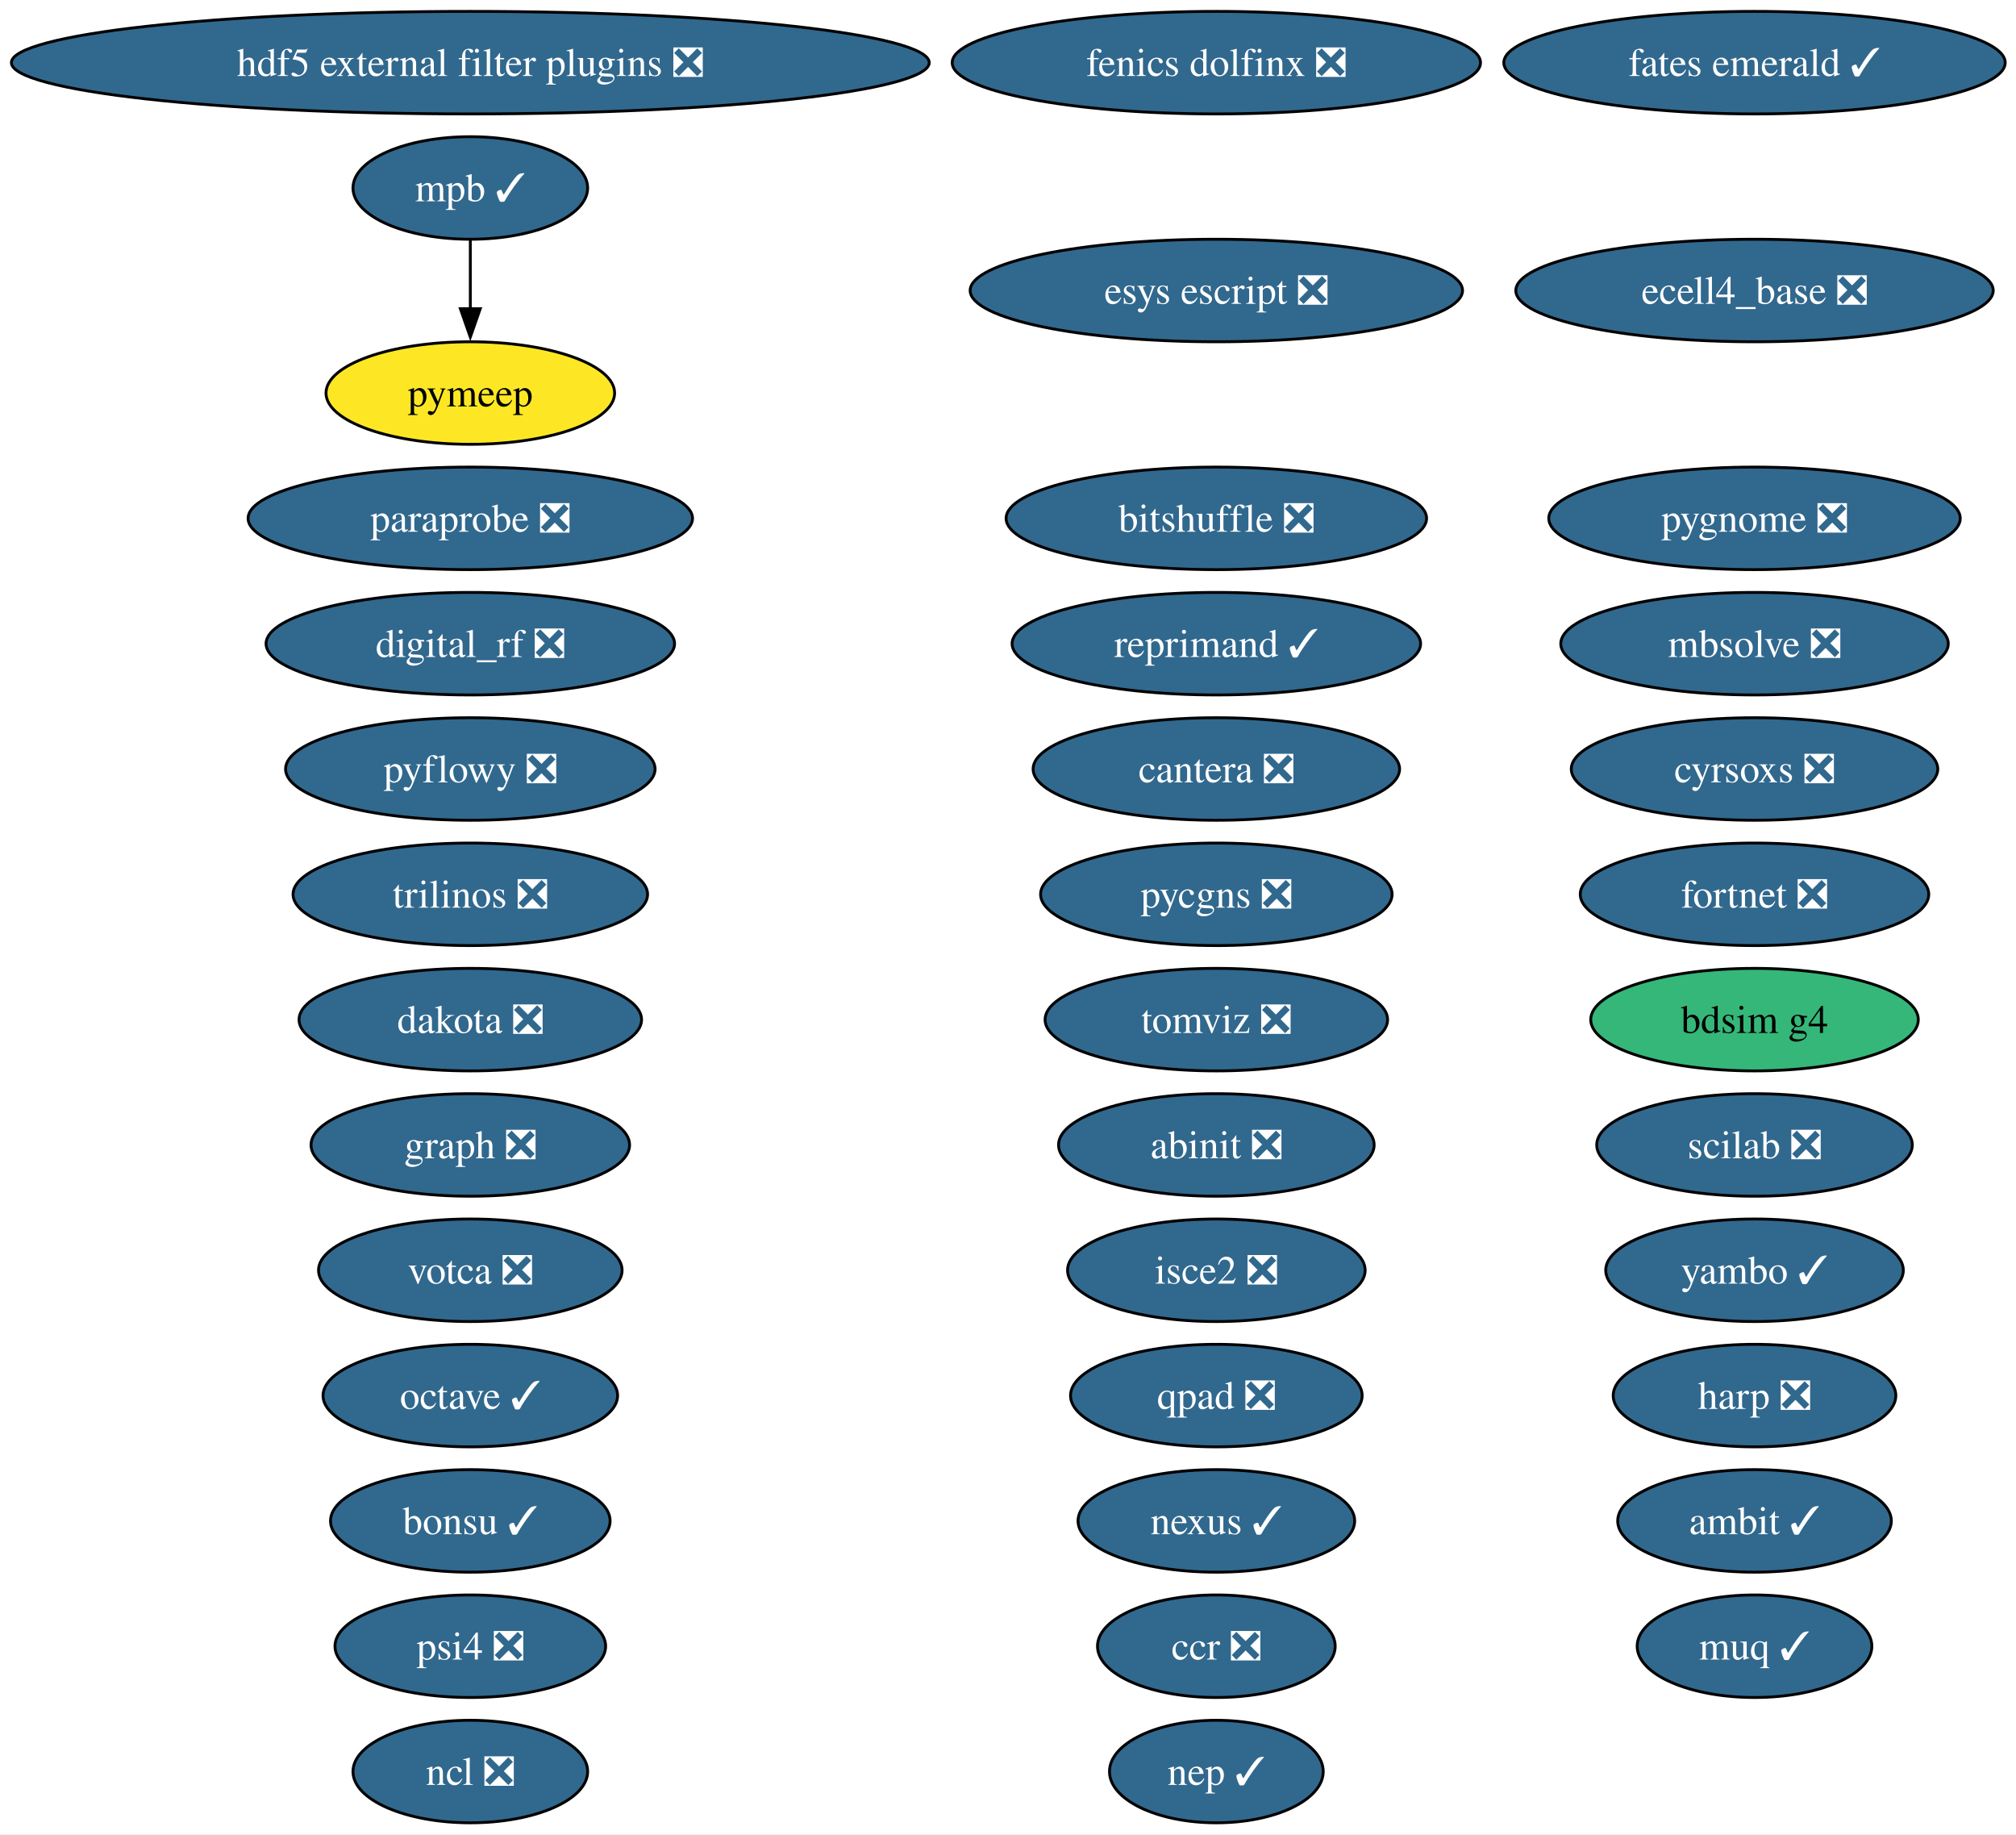
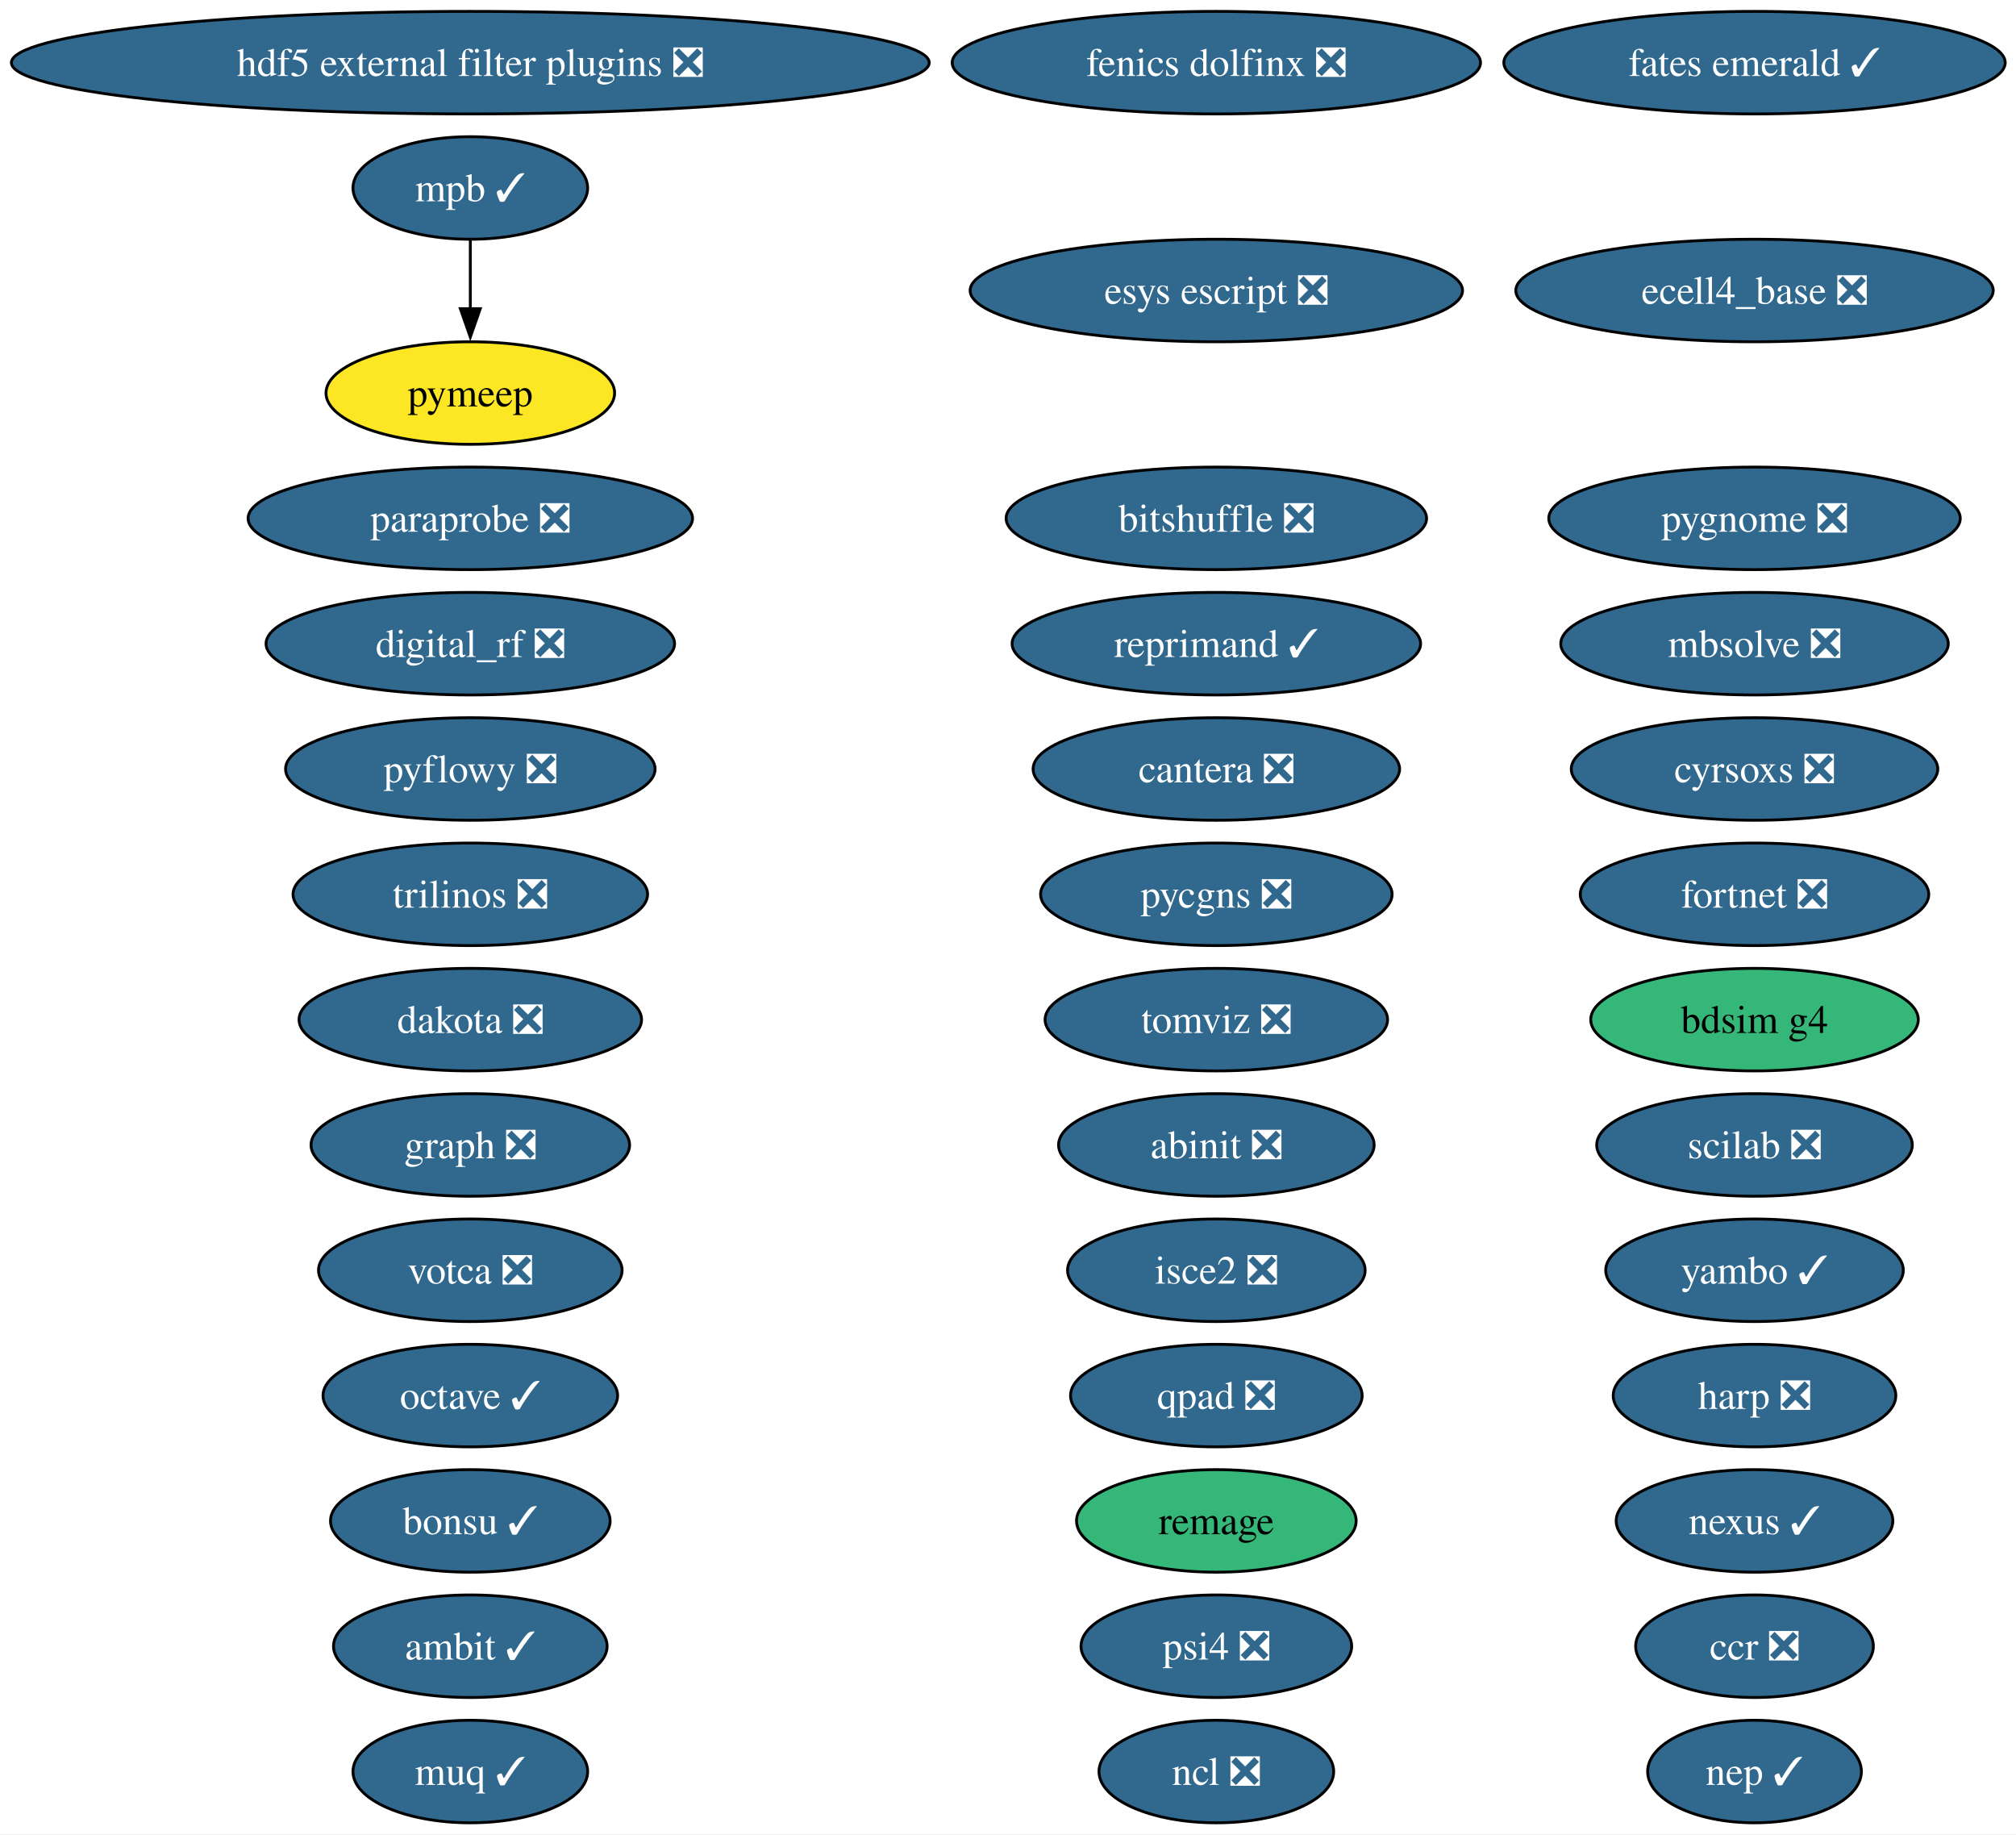
<svg xmlns="http://www.w3.org/2000/svg" xmlns:xlink="http://www.w3.org/1999/xlink" width="708pt" height="644pt" viewBox="0.00 0.00 708.00 644.00">
  <g id="graph0" class="graph" transform="scale(1 1) rotate(0) translate(4 640)">
    <polygon fill="white" stroke="none" points="-4,4 -4,-640 704.2,-640 704.2,4 -4,4" />
    <g id="node1" class="node">
      <g id="a_node1">
        <a xlink:href="https://github.com/conda-forge/abinit-feedstock/pull/82" xlink:title="abinit ❎">
          <ellipse fill="#31688e" stroke="black" cx="423.17" cy="-238" rx="55.42" ry="18" />
          <text xml:space="preserve" text-anchor="middle" x="423.17" y="-233.32" font-family="Times,serif" font-size="14.00" fill="white">abinit ❎</text>
        </a>
      </g>
    </g>
    <g id="node2" class="node">
      <g id="a_node2">
        <a xlink:href="https://github.com/conda-forge/ambit-feedstock/pull/21" xlink:title="ambit ✓">
-           <ellipse fill="#31688e" stroke="black" cx="612.17" cy="-106" rx="48.05" ry="18" />
-           <text xml:space="preserve" text-anchor="middle" x="612.17" y="-101.33" font-family="Times,serif" font-size="14.00" fill="white">ambit ✓</text>
+           <ellipse fill="#31688e" stroke="black" cx="161.17" cy="-62" rx="48.05" ry="18" />
+           <text xml:space="preserve" text-anchor="middle" x="161.17" y="-57.33" font-family="Times,serif" font-size="14.00" fill="white">ambit ✓</text>
        </a>
      </g>
    </g>
    <g id="node3" class="node">
      <g id="a_node3">
        <a xlink:href="https://github.com/conda-forge/bdsim-g4-feedstock" xlink:title="bdsim g4">
          <ellipse fill="#35b779" stroke="black" cx="612.17" cy="-282" rx="57.52" ry="18" />
          <text xml:space="preserve" text-anchor="middle" x="612.17" y="-277.32" font-family="Times,serif" font-size="14.00">bdsim g4</text>
        </a>
      </g>
    </g>
    <g id="node4" class="node">
      <g id="a_node4">
        <a xlink:href="https://github.com/conda-forge/bitshuffle-feedstock/pull/64" xlink:title="bitshuffle ❎">
          <ellipse fill="#31688e" stroke="black" cx="423.17" cy="-458" rx="73.83" ry="18" />
          <text xml:space="preserve" text-anchor="middle" x="423.17" y="-453.32" font-family="Times,serif" font-size="14.00" fill="white">bitshuffle ❎</text>
        </a>
      </g>
    </g>
    <g id="node5" class="node">
      <g id="a_node5">
        <a xlink:href="https://github.com/conda-forge/bonsu-feedstock/pull/98" xlink:title="bonsu ✓">
          <ellipse fill="#31688e" stroke="black" cx="161.17" cy="-106" rx="49.1" ry="18" />
          <text xml:space="preserve" text-anchor="middle" x="161.17" y="-101.33" font-family="Times,serif" font-size="14.00" fill="white">bonsu ✓</text>
        </a>
      </g>
    </g>
    <g id="node6" class="node">
      <g id="a_node6">
        <a xlink:href="https://github.com/conda-forge/cantera-feedstock/pull/70" xlink:title="cantera ❎">
          <ellipse fill="#31688e" stroke="black" cx="423.17" cy="-370" rx="64.36" ry="18" />
          <text xml:space="preserve" text-anchor="middle" x="423.17" y="-365.32" font-family="Times,serif" font-size="14.00" fill="white">cantera ❎</text>
        </a>
      </g>
    </g>
    <g id="node7" class="node">
      <g id="a_node7">
        <a xlink:href="https://github.com/conda-forge/ccr-feedstock/pull/14" xlink:title="ccr ❎">
-           <ellipse fill="#31688e" stroke="black" cx="423.17" cy="-62" rx="41.74" ry="18" />
-           <text xml:space="preserve" text-anchor="middle" x="423.17" y="-57.33" font-family="Times,serif" font-size="14.00" fill="white">ccr ❎</text>
+           <ellipse fill="#31688e" stroke="black" cx="612.17" cy="-62" rx="41.74" ry="18" />
+           <text xml:space="preserve" text-anchor="middle" x="612.17" y="-57.33" font-family="Times,serif" font-size="14.00" fill="white">ccr ❎</text>
        </a>
      </g>
    </g>
    <g id="node8" class="node">
      <g id="a_node8">
        <a xlink:href="https://github.com/conda-forge/cyrsoxs-feedstock/pull/31" xlink:title="cyrsoxs ❎">
          <ellipse fill="#31688e" stroke="black" cx="612.17" cy="-370" rx="64.36" ry="18" />
          <text xml:space="preserve" text-anchor="middle" x="612.17" y="-365.32" font-family="Times,serif" font-size="14.00" fill="white">cyrsoxs ❎</text>
        </a>
      </g>
    </g>
    <g id="node9" class="node">
      <g id="a_node9">
        <a xlink:href="https://github.com/conda-forge/dakota-feedstock/pull/61" xlink:title="dakota ❎">
          <ellipse fill="#31688e" stroke="black" cx="161.17" cy="-282" rx="60.15" ry="18" />
          <text xml:space="preserve" text-anchor="middle" x="161.17" y="-277.32" font-family="Times,serif" font-size="14.00" fill="white">dakota ❎</text>
        </a>
      </g>
    </g>
    <g id="node10" class="node">
      <g id="a_node10">
        <a xlink:href="https://github.com/conda-forge/digital_rf-feedstock/pull/42" xlink:title="digital_rf ❎">
          <ellipse fill="#31688e" stroke="black" cx="161.17" cy="-414" rx="71.73" ry="18" />
          <text xml:space="preserve" text-anchor="middle" x="161.17" y="-409.32" font-family="Times,serif" font-size="14.00" fill="white">digital_rf ❎</text>
        </a>
      </g>
    </g>
    <g id="node11" class="node">
      <g id="a_node11">
        <a xlink:href="https://github.com/conda-forge/ecell4_base-feedstock/pull/37" xlink:title="ecell4_base ❎">
          <ellipse fill="#31688e" stroke="black" cx="612.17" cy="-538" rx="83.83" ry="18" />
          <text xml:space="preserve" text-anchor="middle" x="612.17" y="-533.33" font-family="Times,serif" font-size="14.00" fill="white">ecell4_base ❎</text>
        </a>
      </g>
    </g>
    <g id="node12" class="node">
      <g id="a_node12">
        <a xlink:href="https://github.com/conda-forge/esys-escript-feedstock/pull/83" xlink:title="esys escript ❎">
          <ellipse fill="#31688e" stroke="black" cx="423.17" cy="-538" rx="86.46" ry="18" />
          <text xml:space="preserve" text-anchor="middle" x="423.17" y="-533.33" font-family="Times,serif" font-size="14.00" fill="white">esys escript ❎</text>
        </a>
      </g>
    </g>
    <g id="node13" class="node">
      <g id="a_node13">
        <a xlink:href="https://github.com/conda-forge/fates-emerald-feedstock/pull/24" xlink:title="fates emerald ✓">
          <ellipse fill="#31688e" stroke="black" cx="612.17" cy="-618" rx="88.04" ry="18" />
          <text xml:space="preserve" text-anchor="middle" x="612.17" y="-613.33" font-family="Times,serif" font-size="14.00" fill="white">fates emerald ✓</text>
        </a>
      </g>
    </g>
    <g id="node14" class="node">
      <g id="a_node14">
        <a xlink:href="https://github.com/conda-forge/fenics-dolfinx-feedstock/pull/144" xlink:title="fenics dolfinx ❎">
          <ellipse fill="#31688e" stroke="black" cx="423.17" cy="-618" rx="92.77" ry="18" />
          <text xml:space="preserve" text-anchor="middle" x="423.17" y="-613.33" font-family="Times,serif" font-size="14.00" fill="white">fenics dolfinx ❎</text>
        </a>
      </g>
    </g>
    <g id="node15" class="node">
      <g id="a_node15">
        <a xlink:href="https://github.com/conda-forge/fortnet-feedstock/pull/14" xlink:title="fortnet ❎">
          <ellipse fill="#31688e" stroke="black" cx="612.17" cy="-326" rx="61.2" ry="18" />
          <text xml:space="preserve" text-anchor="middle" x="612.17" y="-321.32" font-family="Times,serif" font-size="14.00" fill="white">fortnet ❎</text>
        </a>
      </g>
    </g>
    <g id="node16" class="node">
      <g id="a_node16">
        <a xlink:href="https://github.com/conda-forge/graph-feedstock/pull/14" xlink:title="graph ❎">
          <ellipse fill="#31688e" stroke="black" cx="161.17" cy="-238" rx="55.94" ry="18" />
          <text xml:space="preserve" text-anchor="middle" x="161.17" y="-233.32" font-family="Times,serif" font-size="14.00" fill="white">graph ❎</text>
        </a>
      </g>
    </g>
    <g id="node17" class="node">
      <g id="a_node17">
        <a xlink:href="https://github.com/conda-forge/harp-feedstock/pull/62" xlink:title="harp ❎">
          <ellipse fill="#31688e" stroke="black" cx="612.17" cy="-150" rx="49.63" ry="18" />
          <text xml:space="preserve" text-anchor="middle" x="612.17" y="-145.32" font-family="Times,serif" font-size="14.00" fill="white">harp ❎</text>
        </a>
      </g>
    </g>
    <g id="node18" class="node">
      <g id="a_node18">
        <a xlink:href="https://github.com/conda-forge/hdf5-external-filter-plugins-feedstock/pull/29" xlink:title="hdf5 external filter plugins ❎">
          <ellipse fill="#31688e" stroke="black" cx="161.17" cy="-618" rx="161.17" ry="18" />
          <text xml:space="preserve" text-anchor="middle" x="161.17" y="-613.33" font-family="Times,serif" font-size="14.00" fill="white">hdf5 external filter plugins ❎</text>
        </a>
      </g>
    </g>
    <g id="node19" class="node">
      <g id="a_node19">
        <a xlink:href="https://github.com/conda-forge/isce2-feedstock/pull/91" xlink:title="isce2 ❎">
          <ellipse fill="#31688e" stroke="black" cx="423.17" cy="-194" rx="52.26" ry="18" />
          <text xml:space="preserve" text-anchor="middle" x="423.17" y="-189.32" font-family="Times,serif" font-size="14.00" fill="white">isce2 ❎</text>
        </a>
      </g>
    </g>
    <g id="node20" class="node">
      <g id="a_node20">
        <a xlink:href="https://github.com/conda-forge/mbsolve-feedstock/pull/23" xlink:title="mbsolve ❎">
          <ellipse fill="#31688e" stroke="black" cx="612.17" cy="-414" rx="68.04" ry="18" />
          <text xml:space="preserve" text-anchor="middle" x="612.17" y="-409.32" font-family="Times,serif" font-size="14.00" fill="white">mbsolve ❎</text>
        </a>
      </g>
    </g>
    <g id="node21" class="node">
      <g id="a_node21">
        <a xlink:href="https://github.com/conda-forge/mpb-feedstock/pull/51" xlink:title="mpb ✓">
          <ellipse fill="#31688e" stroke="black" cx="161.17" cy="-574" rx="41.21" ry="18" />
          <text xml:space="preserve" text-anchor="middle" x="161.17" y="-569.33" font-family="Times,serif" font-size="14.00" fill="white">mpb ✓</text>
        </a>
      </g>
    </g>
    <g id="node31" class="node">
      <g id="a_node31">
        <a xlink:href="https://github.com/conda-forge/pymeep-feedstock" xlink:title="pymeep">
          <ellipse fill="#fde725" stroke="black" cx="161.17" cy="-502" rx="50.68" ry="18" />
          <text xml:space="preserve" text-anchor="middle" x="161.17" y="-497.32" font-family="Times,serif" font-size="14.00">pymeep</text>
        </a>
      </g>
    </g>
    <g id="edge1" class="edge">
      <path fill="none" stroke="black" d="M161.17,-555.7C161.17,-548.41 161.17,-539.73 161.17,-531.54" />
      <polygon fill="black" stroke="black" points="164.67,-531.62 161.17,-521.62 157.67,-531.62 164.67,-531.62" />
    </g>
    <g id="node22" class="node">
      <g id="a_node22">
        <a xlink:href="https://github.com/conda-forge/muq-feedstock/pull/63" xlink:title="muq ✓">
-           <ellipse fill="#31688e" stroke="black" cx="612.17" cy="-62" rx="41.21" ry="18" />
-           <text xml:space="preserve" text-anchor="middle" x="612.17" y="-57.33" font-family="Times,serif" font-size="14.00" fill="white">muq ✓</text>
+           <ellipse fill="#31688e" stroke="black" cx="161.17" cy="-18" rx="41.21" ry="18" />
+           <text xml:space="preserve" text-anchor="middle" x="161.17" y="-13.32" font-family="Times,serif" font-size="14.00" fill="white">muq ✓</text>
        </a>
      </g>
    </g>
    <g id="node23" class="node">
      <g id="a_node23">
        <a xlink:href="https://github.com/conda-forge/ncl-feedstock/pull/171" xlink:title="ncl ❎">
-           <ellipse fill="#31688e" stroke="black" cx="161.17" cy="-18" rx="41.21" ry="18" />
-           <text xml:space="preserve" text-anchor="middle" x="161.17" y="-13.32" font-family="Times,serif" font-size="14.00" fill="white">ncl ❎</text>
+           <ellipse fill="#31688e" stroke="black" cx="423.17" cy="-18" rx="41.21" ry="18" />
+           <text xml:space="preserve" text-anchor="middle" x="423.17" y="-13.32" font-family="Times,serif" font-size="14.00" fill="white">ncl ❎</text>
        </a>
      </g>
    </g>
    <g id="node24" class="node">
      <g id="a_node24">
        <a xlink:href="https://github.com/conda-forge/nexus-feedstock/pull/27" xlink:title="nexus ✓">
-           <ellipse fill="#31688e" stroke="black" cx="423.17" cy="-106" rx="48.58" ry="18" />
-           <text xml:space="preserve" text-anchor="middle" x="423.17" y="-101.33" font-family="Times,serif" font-size="14.00" fill="white">nexus ✓</text>
+           <ellipse fill="#31688e" stroke="black" cx="612.17" cy="-106" rx="48.58" ry="18" />
+           <text xml:space="preserve" text-anchor="middle" x="612.17" y="-101.33" font-family="Times,serif" font-size="14.00" fill="white">nexus ✓</text>
        </a>
      </g>
    </g>
    <g id="node25" class="node">
      <g id="a_node25">
        <a xlink:href="https://github.com/conda-forge/octave-feedstock/pull/163" xlink:title="octave ✓">
          <ellipse fill="#31688e" stroke="black" cx="161.17" cy="-150" rx="51.73" ry="18" />
          <text xml:space="preserve" text-anchor="middle" x="161.17" y="-145.32" font-family="Times,serif" font-size="14.00" fill="white">octave ✓</text>
        </a>
      </g>
    </g>
    <g id="node26" class="node">
      <g id="a_node26">
        <a xlink:href="https://github.com/conda-forge/paraprobe-feedstock/pull/24" xlink:title="paraprobe ❎">
          <ellipse fill="#31688e" stroke="black" cx="161.17" cy="-458" rx="78.04" ry="18" />
          <text xml:space="preserve" text-anchor="middle" x="161.17" y="-453.32" font-family="Times,serif" font-size="14.00" fill="white">paraprobe ❎</text>
        </a>
      </g>
    </g>
    <g id="node27" class="node">
      <g id="a_node27">
        <a xlink:href="https://github.com/conda-forge/psi4-feedstock/pull/75" xlink:title="psi4 ❎">
-           <ellipse fill="#31688e" stroke="black" cx="161.17" cy="-62" rx="47.53" ry="18" />
-           <text xml:space="preserve" text-anchor="middle" x="161.17" y="-57.33" font-family="Times,serif" font-size="14.00" fill="white">psi4 ❎</text>
+           <ellipse fill="#31688e" stroke="black" cx="423.17" cy="-62" rx="47.53" ry="18" />
+           <text xml:space="preserve" text-anchor="middle" x="423.17" y="-57.33" font-family="Times,serif" font-size="14.00" fill="white">psi4 ❎</text>
        </a>
      </g>
    </g>
    <g id="node28" class="node">
      <g id="a_node28">
        <a xlink:href="https://github.com/conda-forge/pycgns-feedstock/pull/59" xlink:title="pycgns ❎">
          <ellipse fill="#31688e" stroke="black" cx="423.17" cy="-326" rx="61.73" ry="18" />
          <text xml:space="preserve" text-anchor="middle" x="423.17" y="-321.32" font-family="Times,serif" font-size="14.00" fill="white">pycgns ❎</text>
        </a>
      </g>
    </g>
    <g id="node29" class="node">
      <g id="a_node29">
        <a xlink:href="https://github.com/conda-forge/pyflowy-feedstock/pull/2" xlink:title="pyflowy ❎">
          <ellipse fill="#31688e" stroke="black" cx="161.17" cy="-370" rx="64.89" ry="18" />
          <text xml:space="preserve" text-anchor="middle" x="161.17" y="-365.32" font-family="Times,serif" font-size="14.00" fill="white">pyflowy ❎</text>
        </a>
      </g>
    </g>
    <g id="node30" class="node">
      <g id="a_node30">
        <a xlink:href="https://github.com/conda-forge/pygnome-feedstock/pull/27" xlink:title="pygnome ❎">
          <ellipse fill="#31688e" stroke="black" cx="612.17" cy="-458" rx="72.25" ry="18" />
          <text xml:space="preserve" text-anchor="middle" x="612.17" y="-453.32" font-family="Times,serif" font-size="14.00" fill="white">pygnome ❎</text>
        </a>
      </g>
    </g>
    <g id="node32" class="node">
      <g id="a_node32">
        <a xlink:href="https://github.com/conda-forge/qpad-feedstock/pull/4" xlink:title="qpad ❎">
          <ellipse fill="#31688e" stroke="black" cx="423.17" cy="-150" rx="51.21" ry="18" />
          <text xml:space="preserve" text-anchor="middle" x="423.17" y="-145.32" font-family="Times,serif" font-size="14.00" fill="white">qpad ❎</text>
        </a>
      </g>
    </g>
    <g id="node33" class="node">
      <g id="a_node33">
+         <a xlink:href="https://github.com/conda-forge/remage-feedstock" xlink:title="remage">
+           <ellipse fill="#35b779" stroke="black" cx="423.17" cy="-106" rx="49.1" ry="18" />
+           <text xml:space="preserve" text-anchor="middle" x="423.17" y="-101.33" font-family="Times,serif" font-size="14.00">remage</text>
+         </a>
+       </g>
+     </g>
+     <g id="node34" class="node">
+       <g id="a_node34">
        <a xlink:href="https://github.com/conda-forge/reprimand-feedstock/pull/14" xlink:title="reprimand ✓">
          <ellipse fill="#31688e" stroke="black" cx="423.17" cy="-414" rx="71.73" ry="18" />
          <text xml:space="preserve" text-anchor="middle" x="423.17" y="-409.32" font-family="Times,serif" font-size="14.00" fill="white">reprimand ✓</text>
        </a>
      </g>
    </g>
-     <g id="node34" class="node">
-       <g id="a_node34">
+     <g id="node35" class="node">
+       <g id="a_node35">
        <a xlink:href="https://github.com/conda-forge/scilab-feedstock/pull/63" xlink:title="scilab ❎">
          <ellipse fill="#31688e" stroke="black" cx="612.17" cy="-238" rx="55.42" ry="18" />
          <text xml:space="preserve" text-anchor="middle" x="612.17" y="-233.32" font-family="Times,serif" font-size="14.00" fill="white">scilab ❎</text>
        </a>
      </g>
    </g>
-     <g id="node35" class="node">
-       <g id="a_node35">
+     <g id="node36" class="node">
+       <g id="a_node36">
        <a xlink:href="https://github.com/conda-forge/tomviz-feedstock/pull/116" xlink:title="tomviz ❎">
          <ellipse fill="#31688e" stroke="black" cx="423.17" cy="-282" rx="60.15" ry="18" />
          <text xml:space="preserve" text-anchor="middle" x="423.17" y="-277.32" font-family="Times,serif" font-size="14.00" fill="white">tomviz ❎</text>
        </a>
      </g>
    </g>
-     <g id="node36" class="node">
-       <g id="a_node36">
+     <g id="node37" class="node">
+       <g id="a_node37">
        <a xlink:href="https://github.com/conda-forge/trilinos-feedstock/pull/80" xlink:title="trilinos ❎">
          <ellipse fill="#31688e" stroke="black" cx="161.17" cy="-326" rx="62.26" ry="18" />
          <text xml:space="preserve" text-anchor="middle" x="161.17" y="-321.32" font-family="Times,serif" font-size="14.00" fill="white">trilinos ❎</text>
        </a>
      </g>
    </g>
-     <g id="node37" class="node">
-       <g id="a_node37">
+     <g id="node38" class="node">
+       <g id="a_node38">
        <a xlink:href="https://github.com/conda-forge/votca-feedstock/pull/33" xlink:title="votca ❎">
          <ellipse fill="#31688e" stroke="black" cx="161.17" cy="-194" rx="53.31" ry="18" />
          <text xml:space="preserve" text-anchor="middle" x="161.17" y="-189.32" font-family="Times,serif" font-size="14.00" fill="white">votca ❎</text>
        </a>
      </g>
    </g>
-     <g id="node38" class="node">
-       <g id="a_node38">
+     <g id="node39" class="node">
+       <g id="a_node39">
        <a xlink:href="https://github.com/conda-forge/yambo-feedstock/pull/52" xlink:title="yambo ✓">
          <ellipse fill="#31688e" stroke="black" cx="612.17" cy="-194" rx="52.26" ry="18" />
          <text xml:space="preserve" text-anchor="middle" x="612.17" y="-189.32" font-family="Times,serif" font-size="14.00" fill="white">yambo ✓</text>
        </a>
      </g>
    </g>
-     <g id="node39" class="node">
-       <g id="a_node39">
+     <g id="node40" class="node">
+       <g id="a_node40">
        <a xlink:href="https://github.com/conda-forge/nep-feedstock/pull/1" xlink:title="nep ✓">
-           <ellipse fill="#31688e" stroke="black" cx="423.17" cy="-18" rx="37.53" ry="18" />
-           <text xml:space="preserve" text-anchor="middle" x="423.17" y="-13.32" font-family="Times,serif" font-size="14.00" fill="white">nep ✓</text>
+           <ellipse fill="#31688e" stroke="black" cx="612.17" cy="-18" rx="37.53" ry="18" />
+           <text xml:space="preserve" text-anchor="middle" x="612.17" y="-13.32" font-family="Times,serif" font-size="14.00" fill="white">nep ✓</text>
        </a>
      </g>
    </g>
  </g>
</svg>
